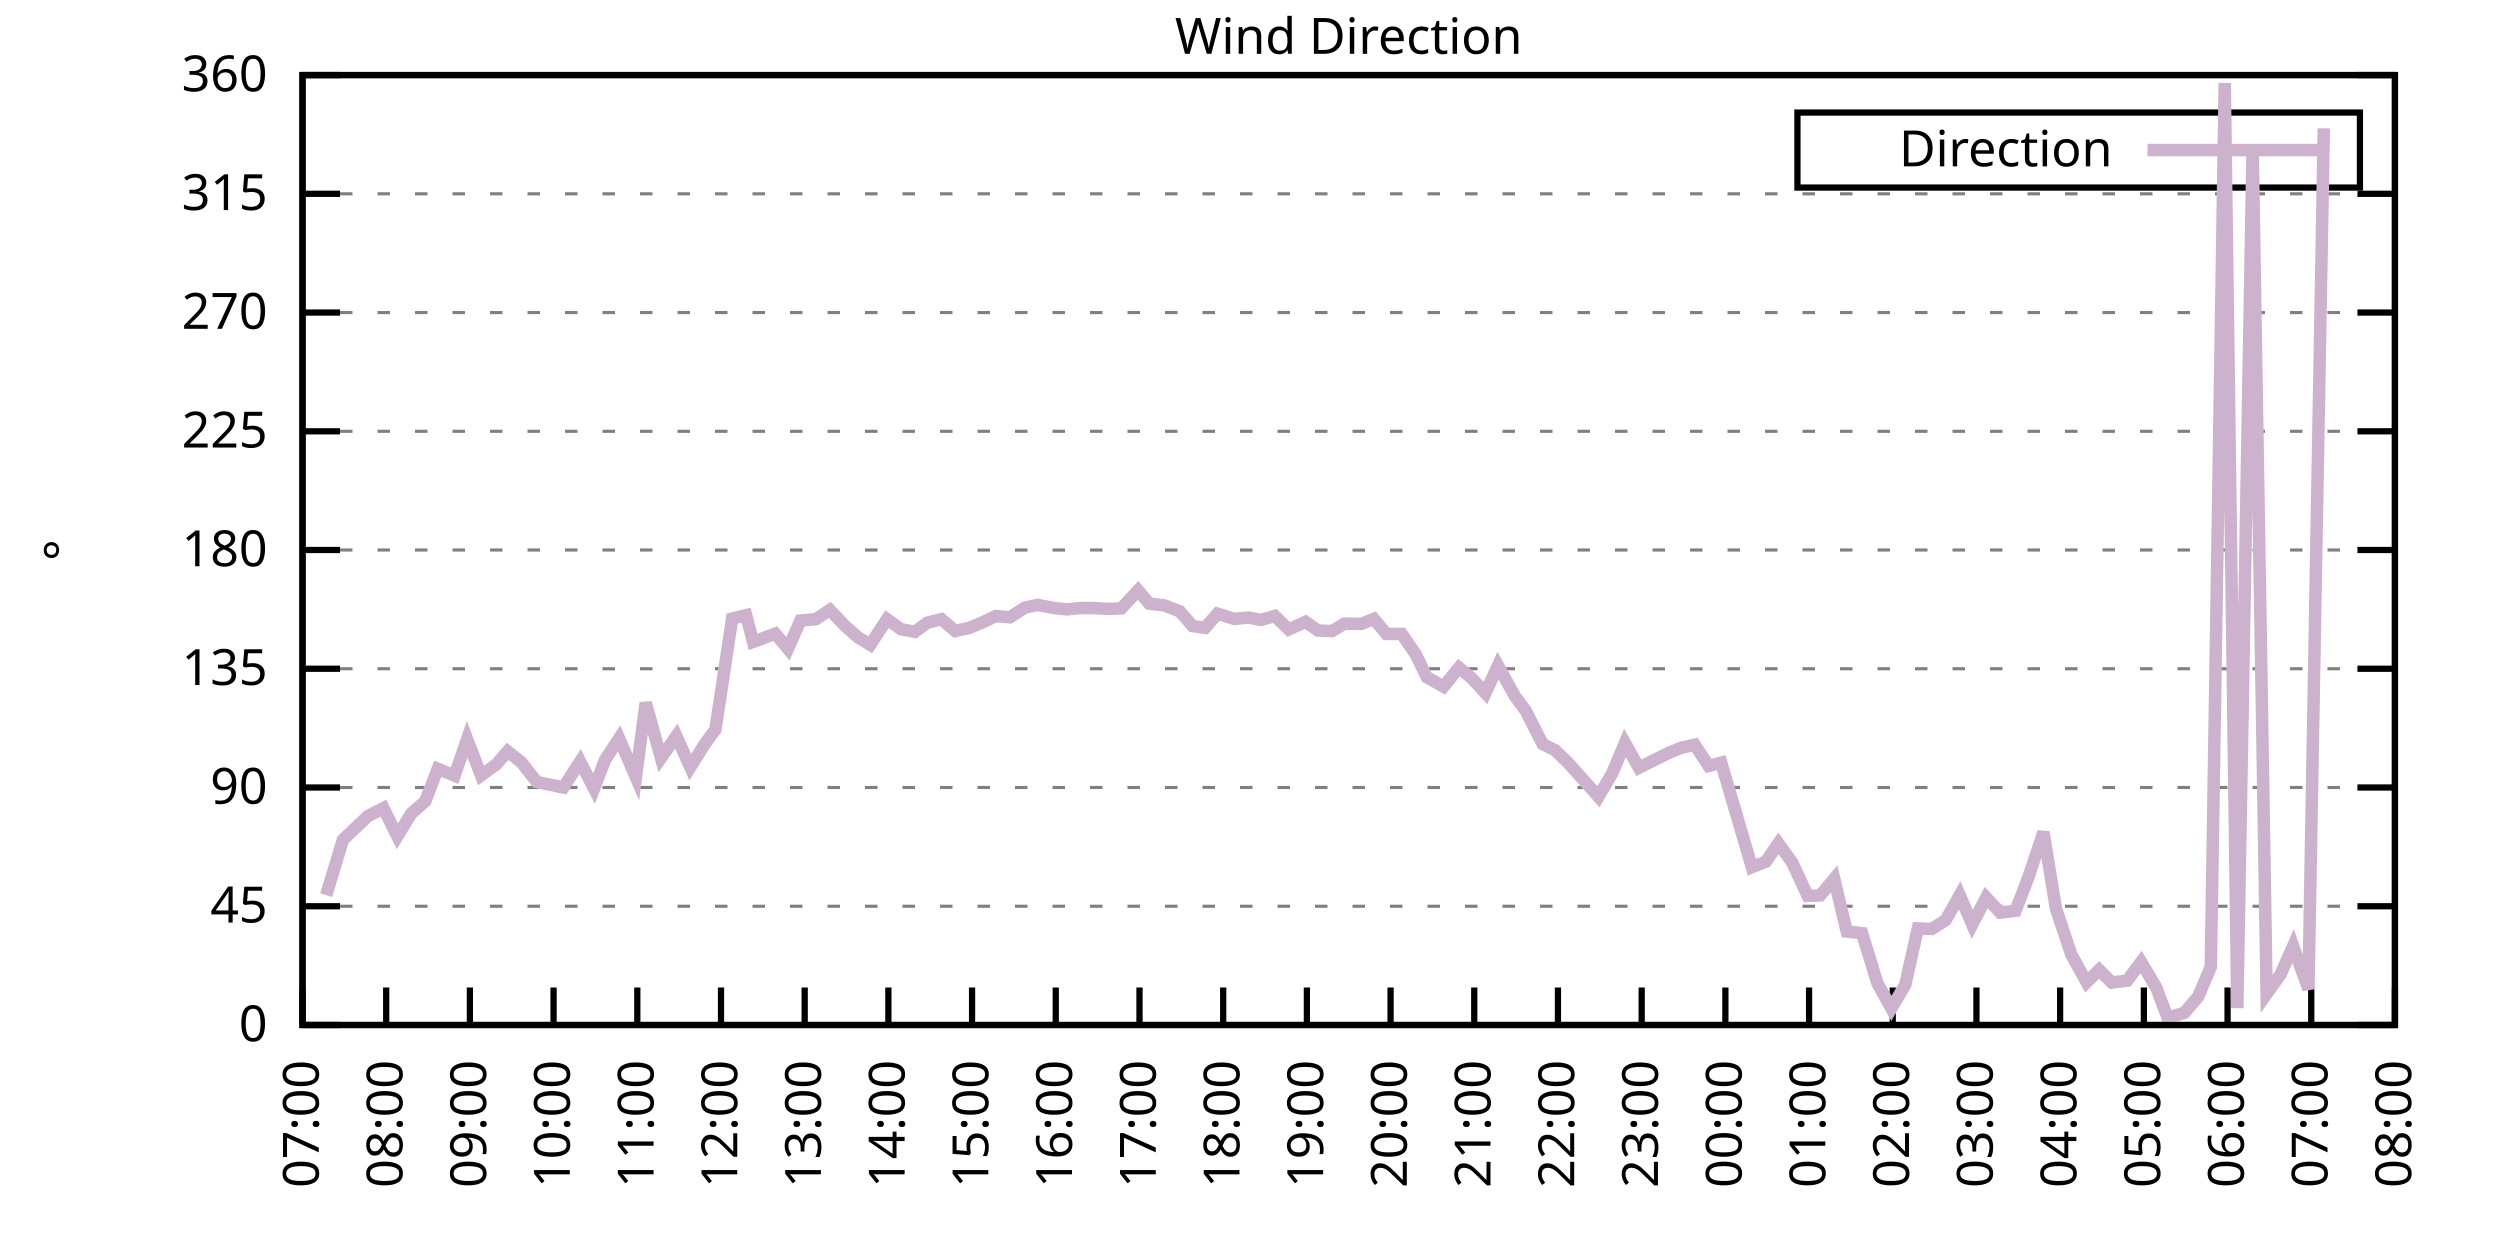
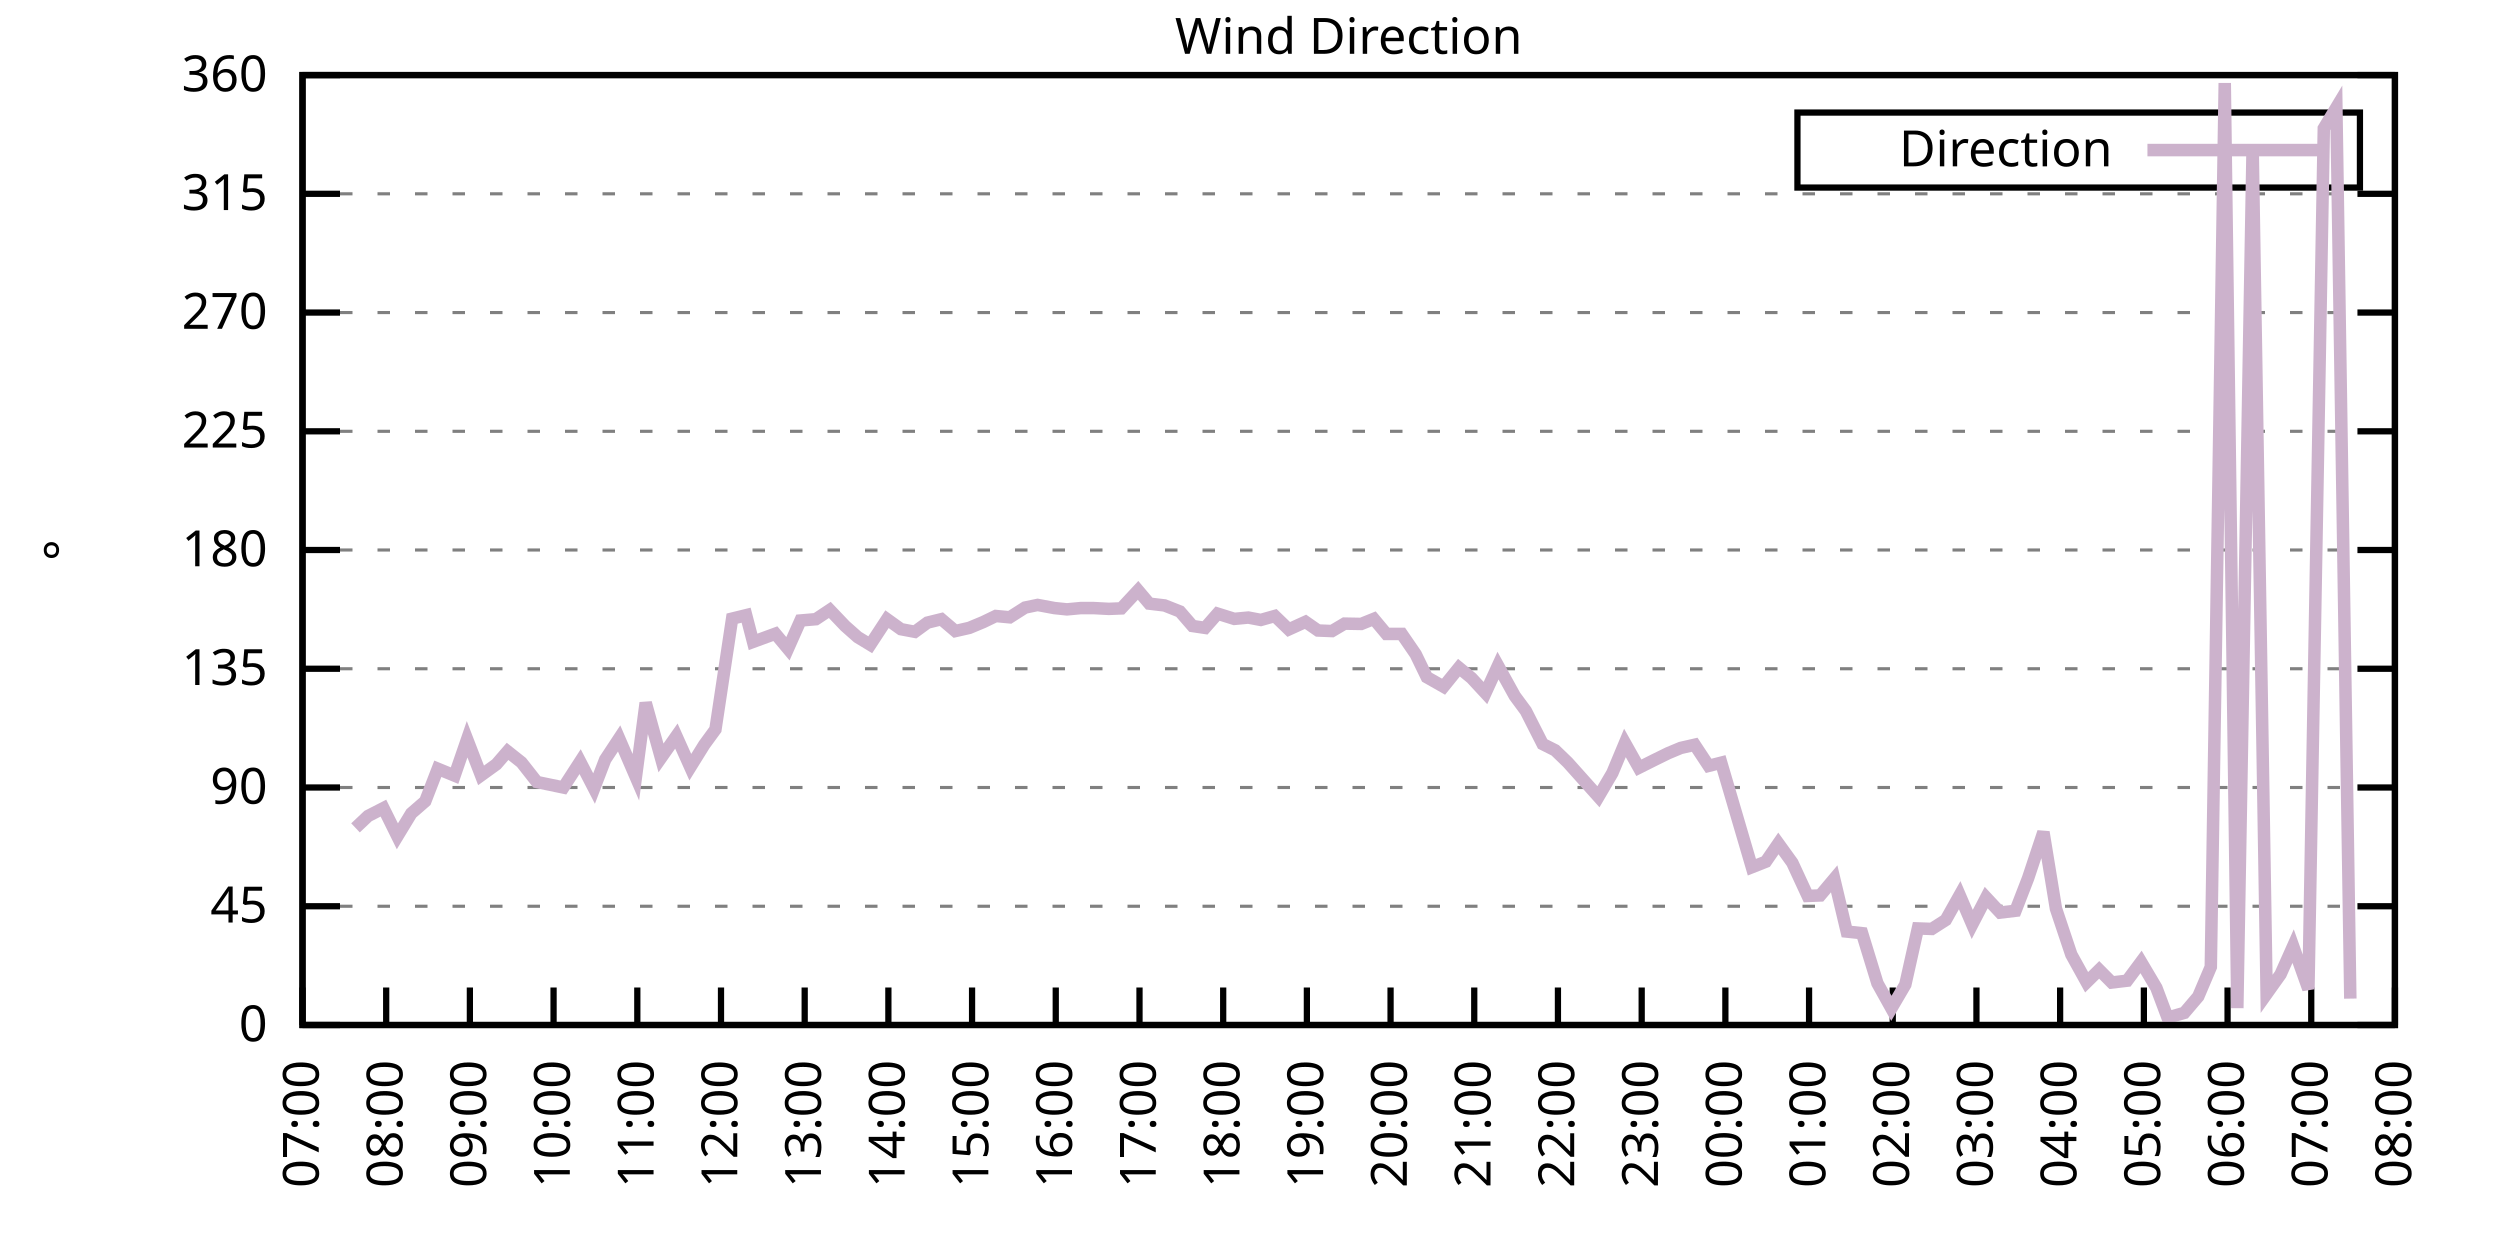
<svg xmlns="http://www.w3.org/2000/svg" xmlns:xlink="http://www.w3.org/1999/xlink" width="400" height="200" viewBox="0 0 400 200">
  <g id="gnuplot_canvas">
    <rect x="0" y="0" width="400" height="200" fill="none" />
    <defs>
      <circle id="gpDot" r="0.5" stroke-width="0.5" stroke="currentColor" />
      <path id="gpPt0" stroke-width="0.333" stroke="currentColor" d="M-1,0 h2 M0,-1 v2" />
      <path id="gpPt1" stroke-width="0.333" stroke="currentColor" d="M-1,-1 L1,1 M1,-1 L-1,1" />
      <path id="gpPt2" stroke-width="0.333" stroke="currentColor" d="M-1,0 L1,0 M0,-1 L0,1 M-1,-1 L1,1 M-1,1 L1,-1" />
      <rect id="gpPt3" stroke-width="0.333" stroke="currentColor" x="-1" y="-1" width="2" height="2" />
      <rect id="gpPt4" stroke-width="0.333" stroke="currentColor" fill="currentColor" x="-1" y="-1" width="2" height="2" />
      <circle id="gpPt5" stroke-width="0.333" stroke="currentColor" cx="0" cy="0" r="1" />
      <use xlink:href="#gpPt5" id="gpPt6" fill="currentColor" stroke="none" />
      <path id="gpPt7" stroke-width="0.333" stroke="currentColor" d="M0,-1.33 L-1.33,0.67 L1.33,0.67 z" />
      <use xlink:href="#gpPt7" id="gpPt8" fill="currentColor" stroke="none" />
      <use xlink:href="#gpPt7" id="gpPt9" stroke="currentColor" transform="rotate(180)" />
      <use xlink:href="#gpPt9" id="gpPt10" fill="currentColor" stroke="none" />
      <use xlink:href="#gpPt3" id="gpPt11" stroke="currentColor" transform="rotate(45)" />
      <use xlink:href="#gpPt11" id="gpPt12" fill="currentColor" stroke="none" />
      <path id="gpPt13" stroke-width="0.333" stroke="currentColor" d="M0,1.330 L1.265,0.411 L0.782,-1.067 L-0.782,-1.076 L-1.265,0.411 z" />
      <use xlink:href="#gpPt13" id="gpPt14" fill="currentColor" stroke="none" />
      <filter id="textbox" filterUnits="objectBoundingBox" x="0" y="0" height="1" width="1">
        <feFlood flood-color="white" flood-opacity="1" result="bgnd" />
        <feComposite in="SourceGraphic" in2="bgnd" operator="atop" />
      </filter>
      <filter id="greybox" filterUnits="objectBoundingBox" x="0" y="0" height="1" width="1">
        <feFlood flood-color="lightgrey" flood-opacity="1" result="grey" />
        <feComposite in="SourceGraphic" in2="grey" operator="atop" />
      </filter>
    </defs>
    <g fill="none" color="white" stroke="currentColor" stroke-width="1.00" stroke-linecap="butt" stroke-linejoin="miter">
</g>
    <g fill="none" color="black" stroke="currentColor" stroke-width="1.00" stroke-linecap="butt" stroke-linejoin="miter">
      <g stroke="none" shape-rendering="crispEdges">
        <polygon fill="rgb(255, 255, 255)" points="48.40,164.00 383.18,164.00 383.18,12.02 48.40,12.02 " />
      </g>
    </g>
    <g fill="none" color="black" stroke="currentColor" stroke-width="1.00" stroke-linecap="butt" stroke-linejoin="miter">
</g>
    <g fill="none" color="black" stroke="black" stroke-width="0.50" stroke-linecap="butt" stroke-linejoin="miter">
</g>
    <g fill="none" color="gray" stroke="currentColor" stroke-width="0.50" stroke-linecap="butt" stroke-linejoin="miter">
      <path stroke="gray" stroke-dasharray="2,4" class="gridline" d="M48.40,164.00 L383.19,164.00  " />
    </g>
    <g fill="none" color="gray" stroke="gray" stroke-width="1.00" stroke-linecap="butt" stroke-linejoin="miter">
</g>
    <g fill="none" color="black" stroke="currentColor" stroke-width="1.00" stroke-linecap="butt" stroke-linejoin="miter">
      <path stroke="black" d="M48.40,164.00 L54.40,164.00 M383.19,164.00 L377.19,164.00  " />
      <g transform="translate(42.80,166.60)" stroke="none" fill="black" font-family="Sans" font-size="8.00" text-anchor="end">
        <text>
          <tspan font-family="Sans"> 0</tspan>
        </text>
      </g>
    </g>
    <g fill="none" color="black" stroke="currentColor" stroke-width="1.00" stroke-linecap="butt" stroke-linejoin="miter">
</g>
    <g fill="none" color="black" stroke="black" stroke-width="0.50" stroke-linecap="butt" stroke-linejoin="miter">
</g>
    <g fill="none" color="gray" stroke="currentColor" stroke-width="0.50" stroke-linecap="butt" stroke-linejoin="miter">
      <path stroke="gray" stroke-dasharray="2,4" class="gridline" d="M48.40,145.00 L383.19,145.00  " />
    </g>
    <g fill="none" color="gray" stroke="gray" stroke-width="1.00" stroke-linecap="butt" stroke-linejoin="miter">
</g>
    <g fill="none" color="black" stroke="currentColor" stroke-width="1.00" stroke-linecap="butt" stroke-linejoin="miter">
      <path stroke="black" d="M48.40,145.00 L54.40,145.00 M383.19,145.00 L377.19,145.00  " />
      <g transform="translate(42.80,147.60)" stroke="none" fill="black" font-family="Sans" font-size="8.00" text-anchor="end">
        <text>
          <tspan font-family="Sans"> 45</tspan>
        </text>
      </g>
    </g>
    <g fill="none" color="black" stroke="currentColor" stroke-width="1.00" stroke-linecap="butt" stroke-linejoin="miter">
</g>
    <g fill="none" color="black" stroke="black" stroke-width="0.50" stroke-linecap="butt" stroke-linejoin="miter">
</g>
    <g fill="none" color="gray" stroke="currentColor" stroke-width="0.50" stroke-linecap="butt" stroke-linejoin="miter">
      <path stroke="gray" stroke-dasharray="2,4" class="gridline" d="M48.40,126.00 L383.19,126.00  " />
    </g>
    <g fill="none" color="gray" stroke="gray" stroke-width="1.00" stroke-linecap="butt" stroke-linejoin="miter">
</g>
    <g fill="none" color="black" stroke="currentColor" stroke-width="1.00" stroke-linecap="butt" stroke-linejoin="miter">
      <path stroke="black" d="M48.40,126.00 L54.40,126.00 M383.19,126.00 L377.19,126.00  " />
      <g transform="translate(42.80,128.60)" stroke="none" fill="black" font-family="Sans" font-size="8.00" text-anchor="end">
        <text>
          <tspan font-family="Sans"> 90</tspan>
        </text>
      </g>
    </g>
    <g fill="none" color="black" stroke="currentColor" stroke-width="1.00" stroke-linecap="butt" stroke-linejoin="miter">
</g>
    <g fill="none" color="black" stroke="black" stroke-width="0.50" stroke-linecap="butt" stroke-linejoin="miter">
</g>
    <g fill="none" color="gray" stroke="currentColor" stroke-width="0.50" stroke-linecap="butt" stroke-linejoin="miter">
      <path stroke="gray" stroke-dasharray="2,4" class="gridline" d="M48.40,107.00 L383.19,107.00  " />
    </g>
    <g fill="none" color="gray" stroke="gray" stroke-width="1.00" stroke-linecap="butt" stroke-linejoin="miter">
</g>
    <g fill="none" color="black" stroke="currentColor" stroke-width="1.00" stroke-linecap="butt" stroke-linejoin="miter">
      <path stroke="black" d="M48.40,107.00 L54.40,107.00 M383.19,107.00 L377.19,107.00  " />
      <g transform="translate(42.80,109.60)" stroke="none" fill="black" font-family="Sans" font-size="8.00" text-anchor="end">
        <text>
          <tspan font-family="Sans"> 135</tspan>
        </text>
      </g>
    </g>
    <g fill="none" color="black" stroke="currentColor" stroke-width="1.00" stroke-linecap="butt" stroke-linejoin="miter">
</g>
    <g fill="none" color="black" stroke="black" stroke-width="0.50" stroke-linecap="butt" stroke-linejoin="miter">
</g>
    <g fill="none" color="gray" stroke="currentColor" stroke-width="0.50" stroke-linecap="butt" stroke-linejoin="miter">
      <path stroke="gray" stroke-dasharray="2,4" class="gridline" d="M48.40,88.00 L383.19,88.00  " />
    </g>
    <g fill="none" color="gray" stroke="gray" stroke-width="1.00" stroke-linecap="butt" stroke-linejoin="miter">
</g>
    <g fill="none" color="black" stroke="currentColor" stroke-width="1.00" stroke-linecap="butt" stroke-linejoin="miter">
      <path stroke="black" d="M48.40,88.00 L54.40,88.00 M383.19,88.00 L377.19,88.00  " />
      <g transform="translate(42.80,90.60)" stroke="none" fill="black" font-family="Sans" font-size="8.00" text-anchor="end">
        <text>
          <tspan font-family="Sans"> 180</tspan>
        </text>
      </g>
    </g>
    <g fill="none" color="black" stroke="currentColor" stroke-width="1.00" stroke-linecap="butt" stroke-linejoin="miter">
</g>
    <g fill="none" color="black" stroke="black" stroke-width="0.50" stroke-linecap="butt" stroke-linejoin="miter">
</g>
    <g fill="none" color="gray" stroke="currentColor" stroke-width="0.50" stroke-linecap="butt" stroke-linejoin="miter">
      <path stroke="gray" stroke-dasharray="2,4" class="gridline" d="M48.40,69.01 L383.19,69.01  " />
    </g>
    <g fill="none" color="gray" stroke="gray" stroke-width="1.00" stroke-linecap="butt" stroke-linejoin="miter">
</g>
    <g fill="none" color="black" stroke="currentColor" stroke-width="1.00" stroke-linecap="butt" stroke-linejoin="miter">
      <path stroke="black" d="M48.40,69.01 L54.40,69.01 M383.19,69.01 L377.19,69.01  " />
      <g transform="translate(42.80,71.61)" stroke="none" fill="black" font-family="Sans" font-size="8.00" text-anchor="end">
        <text>
          <tspan font-family="Sans"> 225</tspan>
        </text>
      </g>
    </g>
    <g fill="none" color="black" stroke="currentColor" stroke-width="1.00" stroke-linecap="butt" stroke-linejoin="miter">
</g>
    <g fill="none" color="black" stroke="black" stroke-width="0.50" stroke-linecap="butt" stroke-linejoin="miter">
</g>
    <g fill="none" color="gray" stroke="currentColor" stroke-width="0.50" stroke-linecap="butt" stroke-linejoin="miter">
      <path stroke="gray" stroke-dasharray="2,4" class="gridline" d="M48.40,50.01 L383.19,50.01  " />
    </g>
    <g fill="none" color="gray" stroke="gray" stroke-width="1.00" stroke-linecap="butt" stroke-linejoin="miter">
</g>
    <g fill="none" color="black" stroke="currentColor" stroke-width="1.00" stroke-linecap="butt" stroke-linejoin="miter">
      <path stroke="black" d="M48.40,50.01 L54.40,50.01 M383.19,50.01 L377.19,50.01  " />
      <g transform="translate(42.80,52.61)" stroke="none" fill="black" font-family="Sans" font-size="8.00" text-anchor="end">
        <text>
          <tspan font-family="Sans"> 270</tspan>
        </text>
      </g>
    </g>
    <g fill="none" color="black" stroke="currentColor" stroke-width="1.00" stroke-linecap="butt" stroke-linejoin="miter">
</g>
    <g fill="none" color="black" stroke="black" stroke-width="0.50" stroke-linecap="butt" stroke-linejoin="miter">
</g>
    <g fill="none" color="gray" stroke="currentColor" stroke-width="0.50" stroke-linecap="butt" stroke-linejoin="miter">
      <path stroke="gray" stroke-dasharray="2,4" class="gridline" d="M48.40,31.01 L383.19,31.01  " />
    </g>
    <g fill="none" color="gray" stroke="gray" stroke-width="1.00" stroke-linecap="butt" stroke-linejoin="miter">
</g>
    <g fill="none" color="black" stroke="currentColor" stroke-width="1.00" stroke-linecap="butt" stroke-linejoin="miter">
      <path stroke="black" d="M48.40,31.01 L54.40,31.01 M383.19,31.01 L377.19,31.01  " />
      <g transform="translate(42.80,33.61)" stroke="none" fill="black" font-family="Sans" font-size="8.00" text-anchor="end">
        <text>
          <tspan font-family="Sans"> 315</tspan>
        </text>
      </g>
    </g>
    <g fill="none" color="black" stroke="currentColor" stroke-width="1.00" stroke-linecap="butt" stroke-linejoin="miter">
</g>
    <g fill="none" color="black" stroke="black" stroke-width="0.50" stroke-linecap="butt" stroke-linejoin="miter">
</g>
    <g fill="none" color="gray" stroke="currentColor" stroke-width="0.50" stroke-linecap="butt" stroke-linejoin="miter">
      <path stroke="gray" stroke-dasharray="2,4" class="gridline" d="M48.40,12.01 L383.19,12.01  " />
    </g>
    <g fill="none" color="gray" stroke="gray" stroke-width="1.00" stroke-linecap="butt" stroke-linejoin="miter">
</g>
    <g fill="none" color="black" stroke="currentColor" stroke-width="1.00" stroke-linecap="butt" stroke-linejoin="miter">
      <path stroke="black" d="M48.40,12.01 L54.40,12.01 M383.19,12.01 L377.19,12.01  " />
      <g transform="translate(42.80,14.61)" stroke="none" fill="black" font-family="Sans" font-size="8.00" text-anchor="end">
        <text>
          <tspan font-family="Sans"> 360</tspan>
        </text>
      </g>
    </g>
    <g fill="none" color="black" stroke="currentColor" stroke-width="1.00" stroke-linecap="butt" stroke-linejoin="miter">
      <path stroke="black" d="M48.40,164.00 L48.40,158.00  " />
      <g transform="translate(51.00,169.60) rotate(270.00)" stroke="none" fill="black" font-family="Sans" font-size="8.00" text-anchor="end">
        <text>
          <tspan font-family="Sans">07:00</tspan>
        </text>
      </g>
    </g>
    <g fill="none" color="black" stroke="currentColor" stroke-width="1.00" stroke-linecap="butt" stroke-linejoin="miter">
      <path stroke="black" d="M61.79,164.00 L61.79,158.00  " />
      <g transform="translate(64.39,169.60) rotate(270.00)" stroke="none" fill="black" font-family="Sans" font-size="8.00" text-anchor="end">
        <text>
          <tspan font-family="Sans">08:00</tspan>
        </text>
      </g>
    </g>
    <g fill="none" color="black" stroke="currentColor" stroke-width="1.00" stroke-linecap="butt" stroke-linejoin="miter">
      <path stroke="black" d="M75.18,164.00 L75.18,158.00  " />
      <g transform="translate(77.78,169.60) rotate(270.00)" stroke="none" fill="black" font-family="Sans" font-size="8.00" text-anchor="end">
        <text>
          <tspan font-family="Sans">09:00</tspan>
        </text>
      </g>
    </g>
    <g fill="none" color="black" stroke="currentColor" stroke-width="1.00" stroke-linecap="butt" stroke-linejoin="miter">
      <path stroke="black" d="M88.57,164.00 L88.57,158.00  " />
      <g transform="translate(91.17,169.60) rotate(270.00)" stroke="none" fill="black" font-family="Sans" font-size="8.00" text-anchor="end">
        <text>
          <tspan font-family="Sans">10:00</tspan>
        </text>
      </g>
    </g>
    <g fill="none" color="black" stroke="currentColor" stroke-width="1.00" stroke-linecap="butt" stroke-linejoin="miter">
      <path stroke="black" d="M101.97,164.00 L101.97,158.00  " />
      <g transform="translate(104.57,169.60) rotate(270.00)" stroke="none" fill="black" font-family="Sans" font-size="8.00" text-anchor="end">
        <text>
          <tspan font-family="Sans">11:00</tspan>
        </text>
      </g>
    </g>
    <g fill="none" color="black" stroke="currentColor" stroke-width="1.00" stroke-linecap="butt" stroke-linejoin="miter">
      <path stroke="black" d="M115.36,164.00 L115.36,158.00  " />
      <g transform="translate(117.96,169.60) rotate(270.00)" stroke="none" fill="black" font-family="Sans" font-size="8.00" text-anchor="end">
        <text>
          <tspan font-family="Sans">12:00</tspan>
        </text>
      </g>
    </g>
    <g fill="none" color="black" stroke="currentColor" stroke-width="1.00" stroke-linecap="butt" stroke-linejoin="miter">
      <path stroke="black" d="M128.75,164.00 L128.75,158.00  " />
      <g transform="translate(131.35,169.60) rotate(270.00)" stroke="none" fill="black" font-family="Sans" font-size="8.00" text-anchor="end">
        <text>
          <tspan font-family="Sans">13:00</tspan>
        </text>
      </g>
    </g>
    <g fill="none" color="black" stroke="currentColor" stroke-width="1.00" stroke-linecap="butt" stroke-linejoin="miter">
      <path stroke="black" d="M142.14,164.00 L142.14,158.00  " />
      <g transform="translate(144.74,169.60) rotate(270.00)" stroke="none" fill="black" font-family="Sans" font-size="8.00" text-anchor="end">
        <text>
          <tspan font-family="Sans">14:00</tspan>
        </text>
      </g>
    </g>
    <g fill="none" color="black" stroke="currentColor" stroke-width="1.00" stroke-linecap="butt" stroke-linejoin="miter">
      <path stroke="black" d="M155.53,164.00 L155.53,158.00  " />
      <g transform="translate(158.13,169.60) rotate(270.00)" stroke="none" fill="black" font-family="Sans" font-size="8.00" text-anchor="end">
        <text>
          <tspan font-family="Sans">15:00</tspan>
        </text>
      </g>
    </g>
    <g fill="none" color="black" stroke="currentColor" stroke-width="1.00" stroke-linecap="butt" stroke-linejoin="miter">
      <path stroke="black" d="M168.92,164.00 L168.92,158.00  " />
      <g transform="translate(171.52,169.60) rotate(270.00)" stroke="none" fill="black" font-family="Sans" font-size="8.00" text-anchor="end">
        <text>
          <tspan font-family="Sans">16:00</tspan>
        </text>
      </g>
    </g>
    <g fill="none" color="black" stroke="currentColor" stroke-width="1.00" stroke-linecap="butt" stroke-linejoin="miter">
      <path stroke="black" d="M182.32,164.00 L182.32,158.00  " />
      <g transform="translate(184.92,169.60) rotate(270.00)" stroke="none" fill="black" font-family="Sans" font-size="8.00" text-anchor="end">
        <text>
          <tspan font-family="Sans">17:00</tspan>
        </text>
      </g>
    </g>
    <g fill="none" color="black" stroke="currentColor" stroke-width="1.00" stroke-linecap="butt" stroke-linejoin="miter">
      <path stroke="black" d="M195.71,164.00 L195.71,158.00  " />
      <g transform="translate(198.31,169.60) rotate(270.00)" stroke="none" fill="black" font-family="Sans" font-size="8.00" text-anchor="end">
        <text>
          <tspan font-family="Sans">18:00</tspan>
        </text>
      </g>
    </g>
    <g fill="none" color="black" stroke="currentColor" stroke-width="1.00" stroke-linecap="butt" stroke-linejoin="miter">
      <path stroke="black" d="M209.10,164.00 L209.10,158.00  " />
      <g transform="translate(211.70,169.60) rotate(270.00)" stroke="none" fill="black" font-family="Sans" font-size="8.00" text-anchor="end">
        <text>
          <tspan font-family="Sans">19:00</tspan>
        </text>
      </g>
    </g>
    <g fill="none" color="black" stroke="currentColor" stroke-width="1.00" stroke-linecap="butt" stroke-linejoin="miter">
      <path stroke="black" d="M222.49,164.00 L222.49,158.00  " />
      <g transform="translate(225.09,169.60) rotate(270.00)" stroke="none" fill="black" font-family="Sans" font-size="8.00" text-anchor="end">
        <text>
          <tspan font-family="Sans">20:00</tspan>
        </text>
      </g>
    </g>
    <g fill="none" color="black" stroke="currentColor" stroke-width="1.00" stroke-linecap="butt" stroke-linejoin="miter">
      <path stroke="black" d="M235.88,164.00 L235.88,158.00  " />
      <g transform="translate(238.48,169.60) rotate(270.00)" stroke="none" fill="black" font-family="Sans" font-size="8.00" text-anchor="end">
        <text>
          <tspan font-family="Sans">21:00</tspan>
        </text>
      </g>
    </g>
    <g fill="none" color="black" stroke="currentColor" stroke-width="1.00" stroke-linecap="butt" stroke-linejoin="miter">
      <path stroke="black" d="M249.27,164.00 L249.27,158.00  " />
      <g transform="translate(251.87,169.60) rotate(270.00)" stroke="none" fill="black" font-family="Sans" font-size="8.00" text-anchor="end">
        <text>
          <tspan font-family="Sans">22:00</tspan>
        </text>
      </g>
    </g>
    <g fill="none" color="black" stroke="currentColor" stroke-width="1.00" stroke-linecap="butt" stroke-linejoin="miter">
      <path stroke="black" d="M262.67,164.00 L262.67,158.00  " />
      <g transform="translate(265.27,169.60) rotate(270.00)" stroke="none" fill="black" font-family="Sans" font-size="8.00" text-anchor="end">
        <text>
          <tspan font-family="Sans">23:00</tspan>
        </text>
      </g>
    </g>
    <g fill="none" color="black" stroke="currentColor" stroke-width="1.00" stroke-linecap="butt" stroke-linejoin="miter">
      <path stroke="black" d="M276.06,164.00 L276.06,158.00  " />
      <g transform="translate(278.66,169.60) rotate(270.00)" stroke="none" fill="black" font-family="Sans" font-size="8.00" text-anchor="end">
        <text>
          <tspan font-family="Sans">00:00</tspan>
        </text>
      </g>
    </g>
    <g fill="none" color="black" stroke="currentColor" stroke-width="1.00" stroke-linecap="butt" stroke-linejoin="miter">
      <path stroke="black" d="M289.45,164.00 L289.45,158.00  " />
      <g transform="translate(292.05,169.60) rotate(270.00)" stroke="none" fill="black" font-family="Sans" font-size="8.00" text-anchor="end">
        <text>
          <tspan font-family="Sans">01:00</tspan>
        </text>
      </g>
    </g>
    <g fill="none" color="black" stroke="currentColor" stroke-width="1.00" stroke-linecap="butt" stroke-linejoin="miter">
      <path stroke="black" d="M302.84,164.00 L302.84,158.00  " />
      <g transform="translate(305.44,169.60) rotate(270.00)" stroke="none" fill="black" font-family="Sans" font-size="8.00" text-anchor="end">
        <text>
          <tspan font-family="Sans">02:00</tspan>
        </text>
      </g>
    </g>
    <g fill="none" color="black" stroke="currentColor" stroke-width="1.00" stroke-linecap="butt" stroke-linejoin="miter">
      <path stroke="black" d="M316.23,164.00 L316.23,158.00  " />
      <g transform="translate(318.83,169.60) rotate(270.00)" stroke="none" fill="black" font-family="Sans" font-size="8.00" text-anchor="end">
        <text>
          <tspan font-family="Sans">03:00</tspan>
        </text>
      </g>
    </g>
    <g fill="none" color="black" stroke="currentColor" stroke-width="1.00" stroke-linecap="butt" stroke-linejoin="miter">
      <path stroke="black" d="M329.62,164.00 L329.62,158.00  " />
      <g transform="translate(332.22,169.60) rotate(270.00)" stroke="none" fill="black" font-family="Sans" font-size="8.00" text-anchor="end">
        <text>
          <tspan font-family="Sans">04:00</tspan>
        </text>
      </g>
    </g>
    <g fill="none" color="black" stroke="currentColor" stroke-width="1.00" stroke-linecap="butt" stroke-linejoin="miter">
      <path stroke="black" d="M343.02,164.00 L343.02,158.00  " />
      <g transform="translate(345.62,169.60) rotate(270.00)" stroke="none" fill="black" font-family="Sans" font-size="8.00" text-anchor="end">
        <text>
          <tspan font-family="Sans">05:00</tspan>
        </text>
      </g>
    </g>
    <g fill="none" color="black" stroke="currentColor" stroke-width="1.00" stroke-linecap="butt" stroke-linejoin="miter">
      <path stroke="black" d="M356.41,164.00 L356.41,158.00  " />
      <g transform="translate(359.01,169.60) rotate(270.00)" stroke="none" fill="black" font-family="Sans" font-size="8.00" text-anchor="end">
        <text>
          <tspan font-family="Sans">06:00</tspan>
        </text>
      </g>
    </g>
    <g fill="none" color="black" stroke="currentColor" stroke-width="1.00" stroke-linecap="butt" stroke-linejoin="miter">
      <path stroke="black" d="M369.80,164.00 L369.80,158.00  " />
      <g transform="translate(372.40,169.60) rotate(270.00)" stroke="none" fill="black" font-family="Sans" font-size="8.00" text-anchor="end">
        <text>
          <tspan font-family="Sans">07:00</tspan>
        </text>
      </g>
    </g>
    <g fill="none" color="black" stroke="currentColor" stroke-width="1.00" stroke-linecap="butt" stroke-linejoin="miter">
      <path stroke="black" d="M383.19,164.00 L383.19,158.00  " />
      <g transform="translate(385.79,169.60) rotate(270.00)" stroke="none" fill="black" font-family="Sans" font-size="8.00" text-anchor="end">
        <text>
          <tspan font-family="Sans">08:00</tspan>
        </text>
      </g>
    </g>
    <g fill="none" color="black" stroke="currentColor" stroke-width="1.00" stroke-linecap="butt" stroke-linejoin="miter">
</g>
    <g fill="none" color="black" stroke="currentColor" stroke-width="1.00" stroke-linecap="butt" stroke-linejoin="miter">
      <path stroke="black" d="M48.40,12.01 L48.40,164.00 L383.19,164.00 L383.19,12.01 L48.40,12.01 Z  " />
    </g>
    <g fill="none" color="black" stroke="currentColor" stroke-width="1.00" stroke-linecap="butt" stroke-linejoin="miter">
</g>
    <g fill="none" color="black" stroke="currentColor" stroke-width="1.00" stroke-linecap="butt" stroke-linejoin="miter">
      <path stroke="black" d="M287.59,30.01 L287.59,18.01 L377.59,18.01 L377.59,30.01 L287.59,30.01 Z  " />
    </g>
    <g id="Wind_direction_plot_1">
      <g fill="none" color="white" stroke="black" stroke-width="2.00" stroke-linecap="butt" stroke-linejoin="miter">
</g>
      <g fill="none" color="black" stroke="currentColor" stroke-width="2.00" stroke-linecap="butt" stroke-linejoin="miter">
        <g transform="translate(337.99,26.61)" stroke="none" fill="black" font-family="Sans" font-size="8.00" text-anchor="end">
          <text>
            <tspan font-family="Sans">Direction</tspan>
          </text>
        </g>
      </g>
      <g fill="none" color="black" stroke="currentColor" stroke-width="2.00" stroke-linecap="butt" stroke-linejoin="miter">
-         <path stroke="rgb(204, 178, 204)" d="M343.59,24.01 L371.99,24.01 M52.19,143.23 L54.87,134.36 L56.88,132.46 L58.89,130.56 L61.35,129.30 L63.58,133.81   L65.81,130.14 L68.04,128.20 L70.05,123.00 L72.73,124.10 L74.74,118.28 L76.97,124.06 L79.42,122.29 L81.21,120.22   L83.44,121.99 L85.90,125.12 L90.14,126.00 L92.82,121.86 L95.05,126.17 L96.83,121.53 L99.06,118.15 L101.74,124.36   L103.31,112.45 L105.76,121.27 L108.22,117.77 L110.45,122.75 L112.68,119.16 L114.47,116.71 L117.14,98.98 L119.38,98.43   L120.49,102.70 L124.06,101.39 L126.07,103.80 L128.08,99.28 L130.54,99.07 L132.77,97.59 L135.22,100.16 L137.23,101.94   L139.24,103.16 L141.92,99.07 L144.15,100.67 L146.38,101.09 L148.39,99.62 L150.62,99.07 L152.85,100.97 L155.09,100.46   L157.32,99.53 L159.33,98.56 L161.56,98.77 L164.01,97.21 L166.02,96.79 L168.70,97.29 L170.71,97.50 L172.94,97.29   L174.95,97.29 L177.41,97.42 L179.41,97.34 L182.09,94.46 L183.88,96.58 L186.33,96.87 L188.79,97.84 L190.80,100.16   L192.81,100.46 L194.81,98.18 L197.49,99.02 L199.73,98.81 L201.73,99.19 L203.97,98.56 L206.20,100.71 L208.88,99.49   L210.88,100.88 L213.12,100.97 L215.13,99.78 L217.80,99.83 L219.81,99.02 L221.82,101.43 L224.28,101.43 L226.51,104.68   L228.29,108.35 L230.97,109.87 L233.43,106.83 L235.44,108.48 L237.67,110.89 L239.68,106.50 L242.36,111.35 L244.14,113.76   L246.82,119.04 L248.83,120.05 L250.84,121.99 L253.07,124.48 L255.75,127.48 L257.98,123.68 L259.99,118.87 L262.22,122.84   L264.67,121.61 L266.91,120.51 L268.92,119.67 L271.15,119.16 L273.38,122.54 L275.39,122.03 L280.30,138.75 L282.53,137.87   L284.54,134.95 L286.77,138.04 L289.23,143.35 L291.23,143.27 L293.47,140.61 L295.48,149.05 L297.93,149.31 L300.39,157.33   L302.62,161.34 L304.85,157.54 L306.86,148.55 L309.09,148.63 L311.32,147.20 L313.55,143.23 L315.56,147.91 L317.79,143.61   L320.03,146.01 L322.48,145.72 L324.49,140.53 L326.95,133.14 L328.95,145.38 L331.41,152.73 L333.86,157.16 L335.87,155.18   L337.88,157.20 L340.34,156.91 L342.57,153.91 L345.02,158.05 L346.81,162.82 L349.49,162.06 L351.72,159.44 L353.73,154.71   L355.96,13.28 L357.97,161.30 L360.42,23.32 L362.66,159.02 L364.89,155.89 L366.90,151.38 L369.35,158.26 L371.81,20.54    " />
+         <path stroke="rgb(204, 178, 204)" d="M343.59,24.01 L371.99,24.01 M56.88,132.46 L58.89,130.56 L61.35,129.30 L63.58,133.81 L65.81,130.14 L68.04,128.20   L70.05,123.00 L72.73,124.10 L74.74,118.28 L76.97,124.06 L79.42,122.29 L81.21,120.22 L83.44,121.99 L85.90,125.12   L90.14,126.00 L92.82,121.86 L95.05,126.17 L96.83,121.53 L99.06,118.15 L101.74,124.36 L103.31,112.45 L105.76,121.27   L108.22,117.77 L110.45,122.75 L112.68,119.16 L114.47,116.71 L117.14,98.98 L119.38,98.43 L120.49,102.70 L124.06,101.39   L126.07,103.80 L128.08,99.28 L130.54,99.07 L132.77,97.59 L135.22,100.16 L137.23,101.94 L139.24,103.16 L141.92,99.07   L144.15,100.67 L146.38,101.09 L148.39,99.62 L150.62,99.07 L152.85,100.97 L155.09,100.46 L157.32,99.53 L159.33,98.56   L161.56,98.77 L164.01,97.21 L166.02,96.79 L168.70,97.29 L170.71,97.50 L172.94,97.29 L174.95,97.29 L177.41,97.42   L179.41,97.34 L182.09,94.46 L183.88,96.58 L186.33,96.87 L188.79,97.84 L190.80,100.16 L192.81,100.46 L194.81,98.18   L197.49,99.02 L199.73,98.81 L201.73,99.19 L203.97,98.56 L206.20,100.71 L208.88,99.49 L210.88,100.88 L213.12,100.97   L215.13,99.78 L217.80,99.83 L219.81,99.02 L221.82,101.43 L224.28,101.43 L226.51,104.68 L228.29,108.35 L230.97,109.87   L233.43,106.83 L235.44,108.48 L237.67,110.89 L239.68,106.50 L242.36,111.35 L244.14,113.76 L246.82,119.04 L248.83,120.05   L250.84,121.99 L253.07,124.48 L255.75,127.48 L257.98,123.68 L259.99,118.87 L262.22,122.84 L264.67,121.61 L266.91,120.51   L268.92,119.67 L271.15,119.16 L273.38,122.54 L275.39,122.03 L280.30,138.75 L282.53,137.87 L284.54,134.95 L286.77,138.04   L289.23,143.35 L291.23,143.27 L293.47,140.61 L295.48,149.05 L297.93,149.31 L300.39,157.33 L302.62,161.34 L304.85,157.54   L306.86,148.55 L309.09,148.63 L311.32,147.20 L313.55,143.23 L315.56,147.91 L317.79,143.61 L320.03,146.01 L322.48,145.72   L324.49,140.53 L326.95,133.14 L328.95,145.38 L331.41,152.73 L333.86,157.16 L335.87,155.18 L337.88,157.20 L340.34,156.91   L342.57,153.91 L345.02,158.05 L346.81,162.82 L349.49,162.06 L351.72,159.44 L353.73,154.71 L355.96,13.28 L357.97,161.30   L360.42,23.32 L362.66,159.02 L364.89,155.89 L366.90,151.38 L369.35,158.26 L371.81,20.54 L373.82,17.20 L376.05,159.78    " />
      </g>
    </g>
    <g fill="none" color="black" stroke="currentColor" stroke-width="2.00" stroke-linecap="butt" stroke-linejoin="miter">
</g>
    <g fill="none" color="black" stroke="black" stroke-width="1.00" stroke-linecap="butt" stroke-linejoin="miter">
</g>
    <g fill="none" color="black" stroke="currentColor" stroke-width="1.00" stroke-linecap="butt" stroke-linejoin="miter">
      <path stroke="black" d="M48.40,12.01 L48.40,164.00 L383.19,164.00 L383.19,12.01 L48.40,12.01 Z  " />
      <g transform="translate(12.80,88.01) rotate(270.00)" stroke="none" fill="black" font-family="Sans" font-size="8.00" text-anchor="middle">
        <text>
          <tspan font-family="Sans">°</tspan>
        </text>
      </g>
    </g>
    <g fill="none" color="black" stroke="currentColor" stroke-width="1.00" stroke-linecap="butt" stroke-linejoin="miter">
</g>
    <g fill="none" color="black" stroke="currentColor" stroke-width="1.00" stroke-linecap="butt" stroke-linejoin="miter">
      <g transform="translate(215.79,8.61)" stroke="none" fill="black" font-family="Sans" font-size="8.00" text-anchor="middle">
        <text>
          <tspan font-family="Sans">Wind Direction</tspan>
        </text>
      </g>
    </g>
    <g fill="none" color="black" stroke="currentColor" stroke-width="1.00" stroke-linecap="butt" stroke-linejoin="miter">
</g>
  </g>
</svg>
